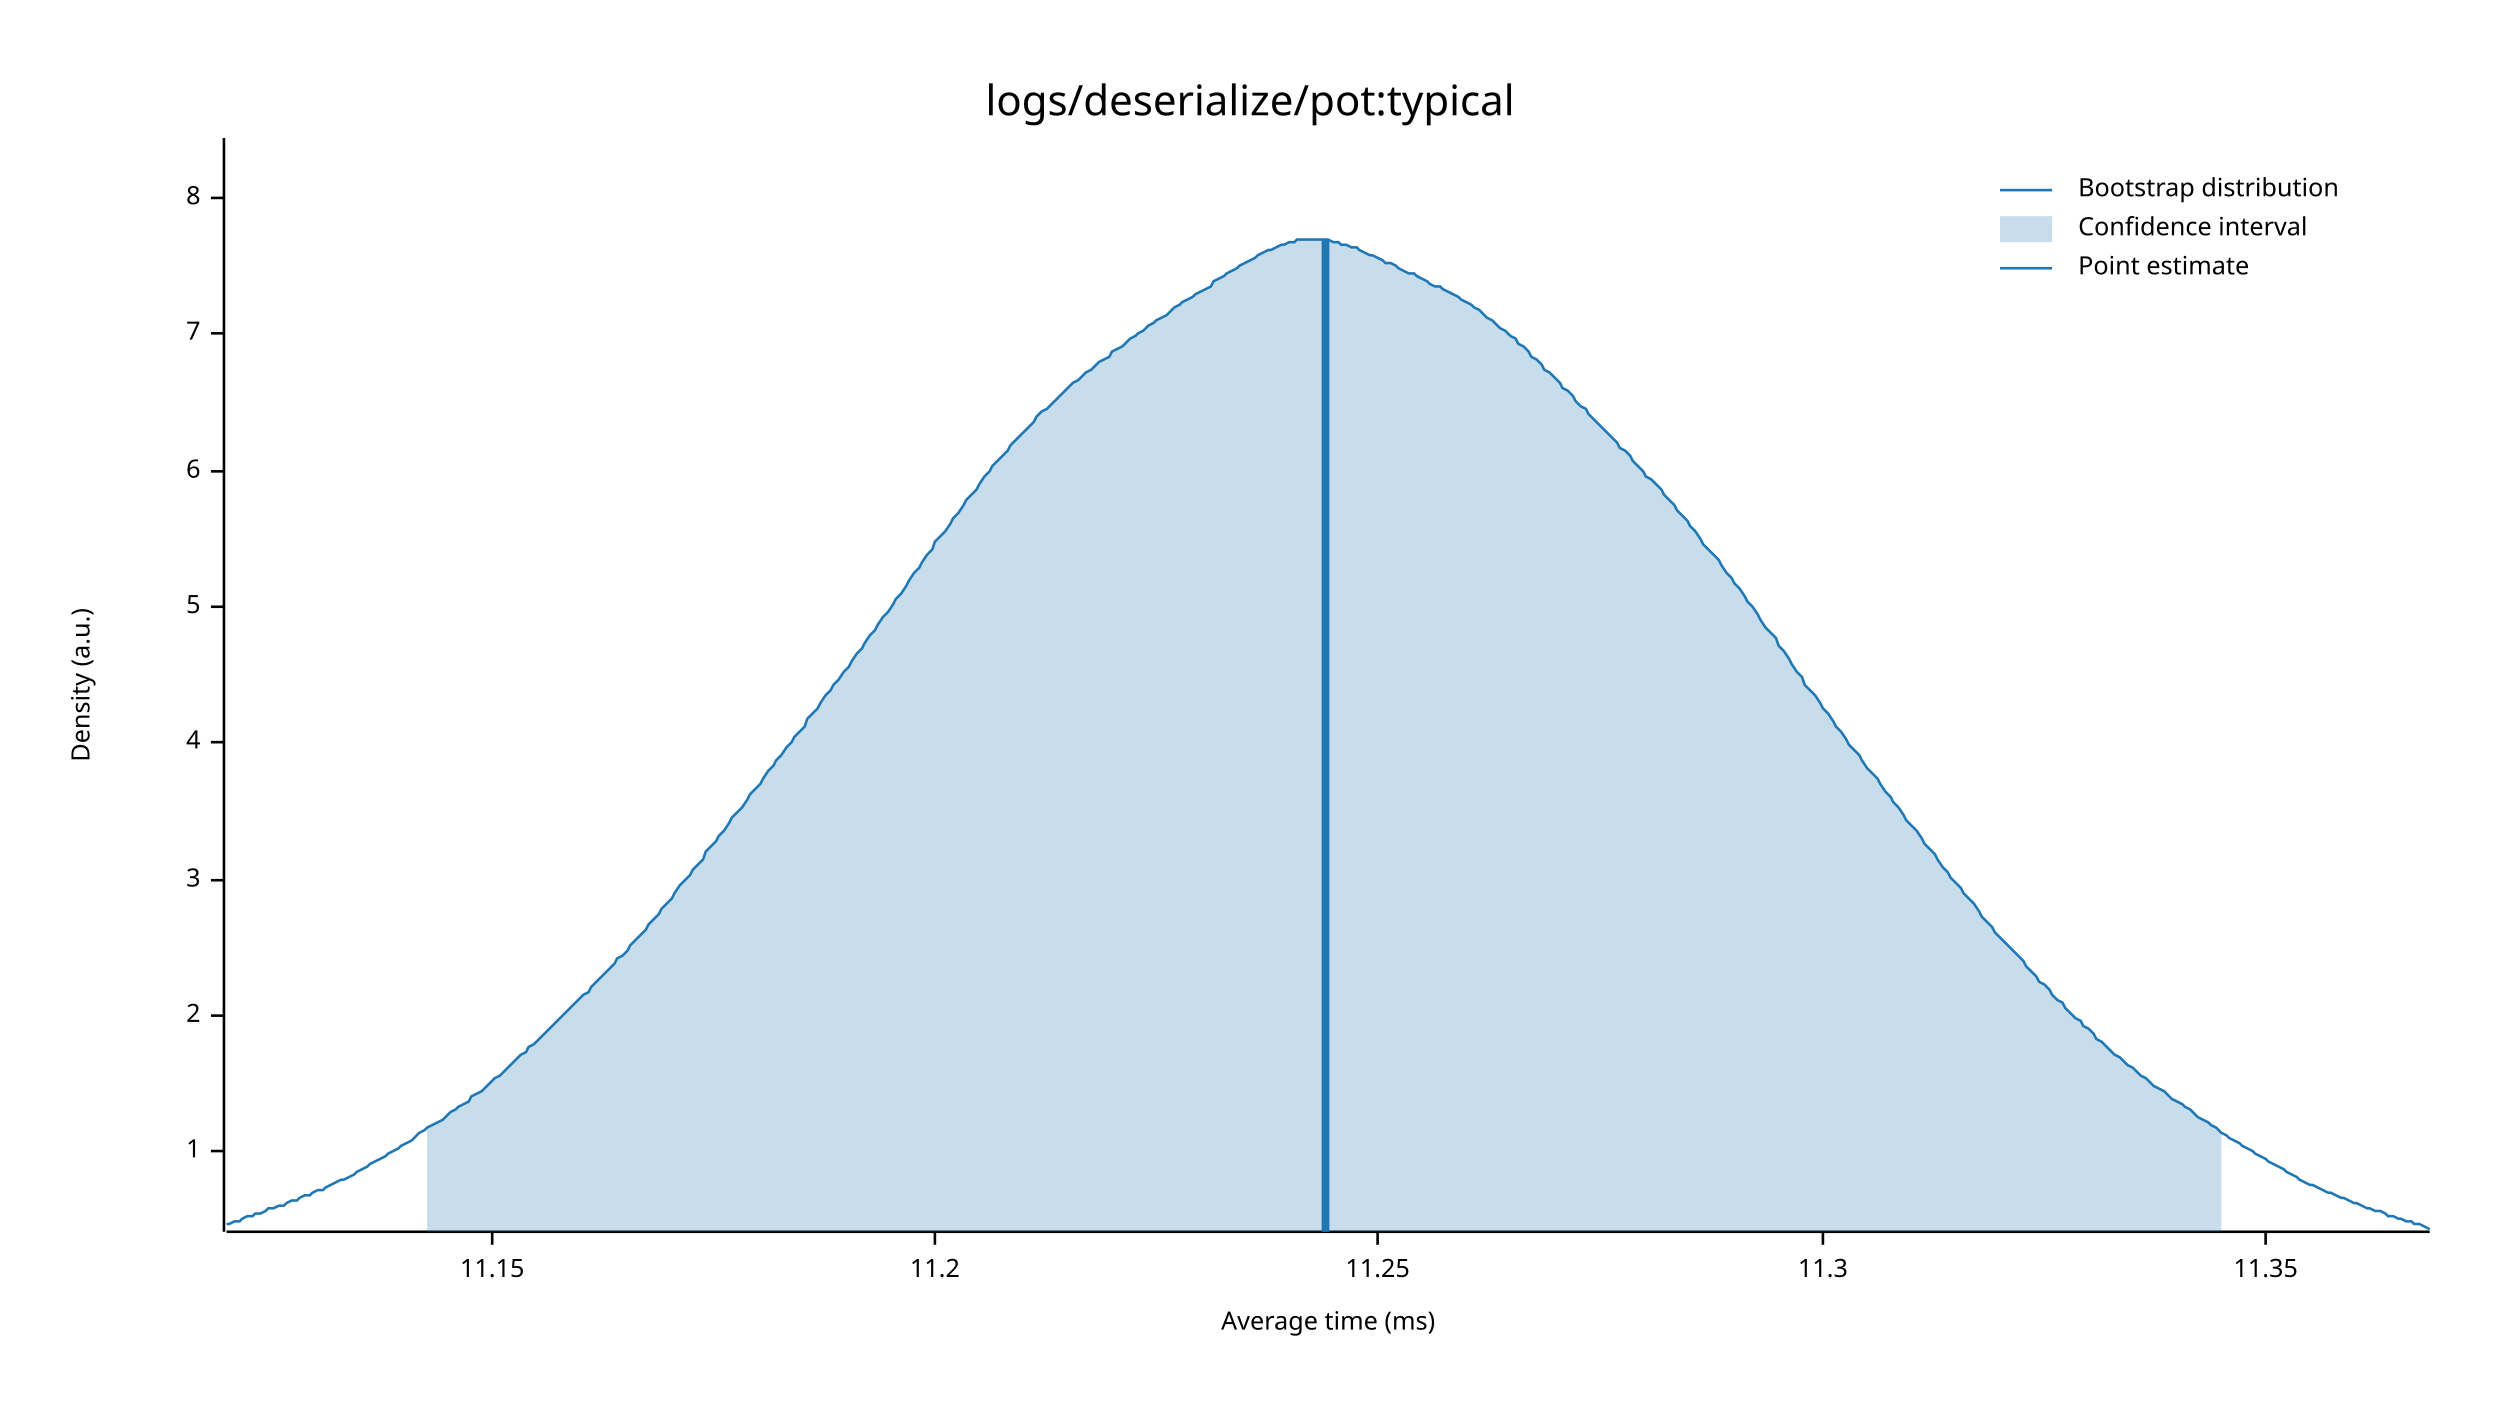
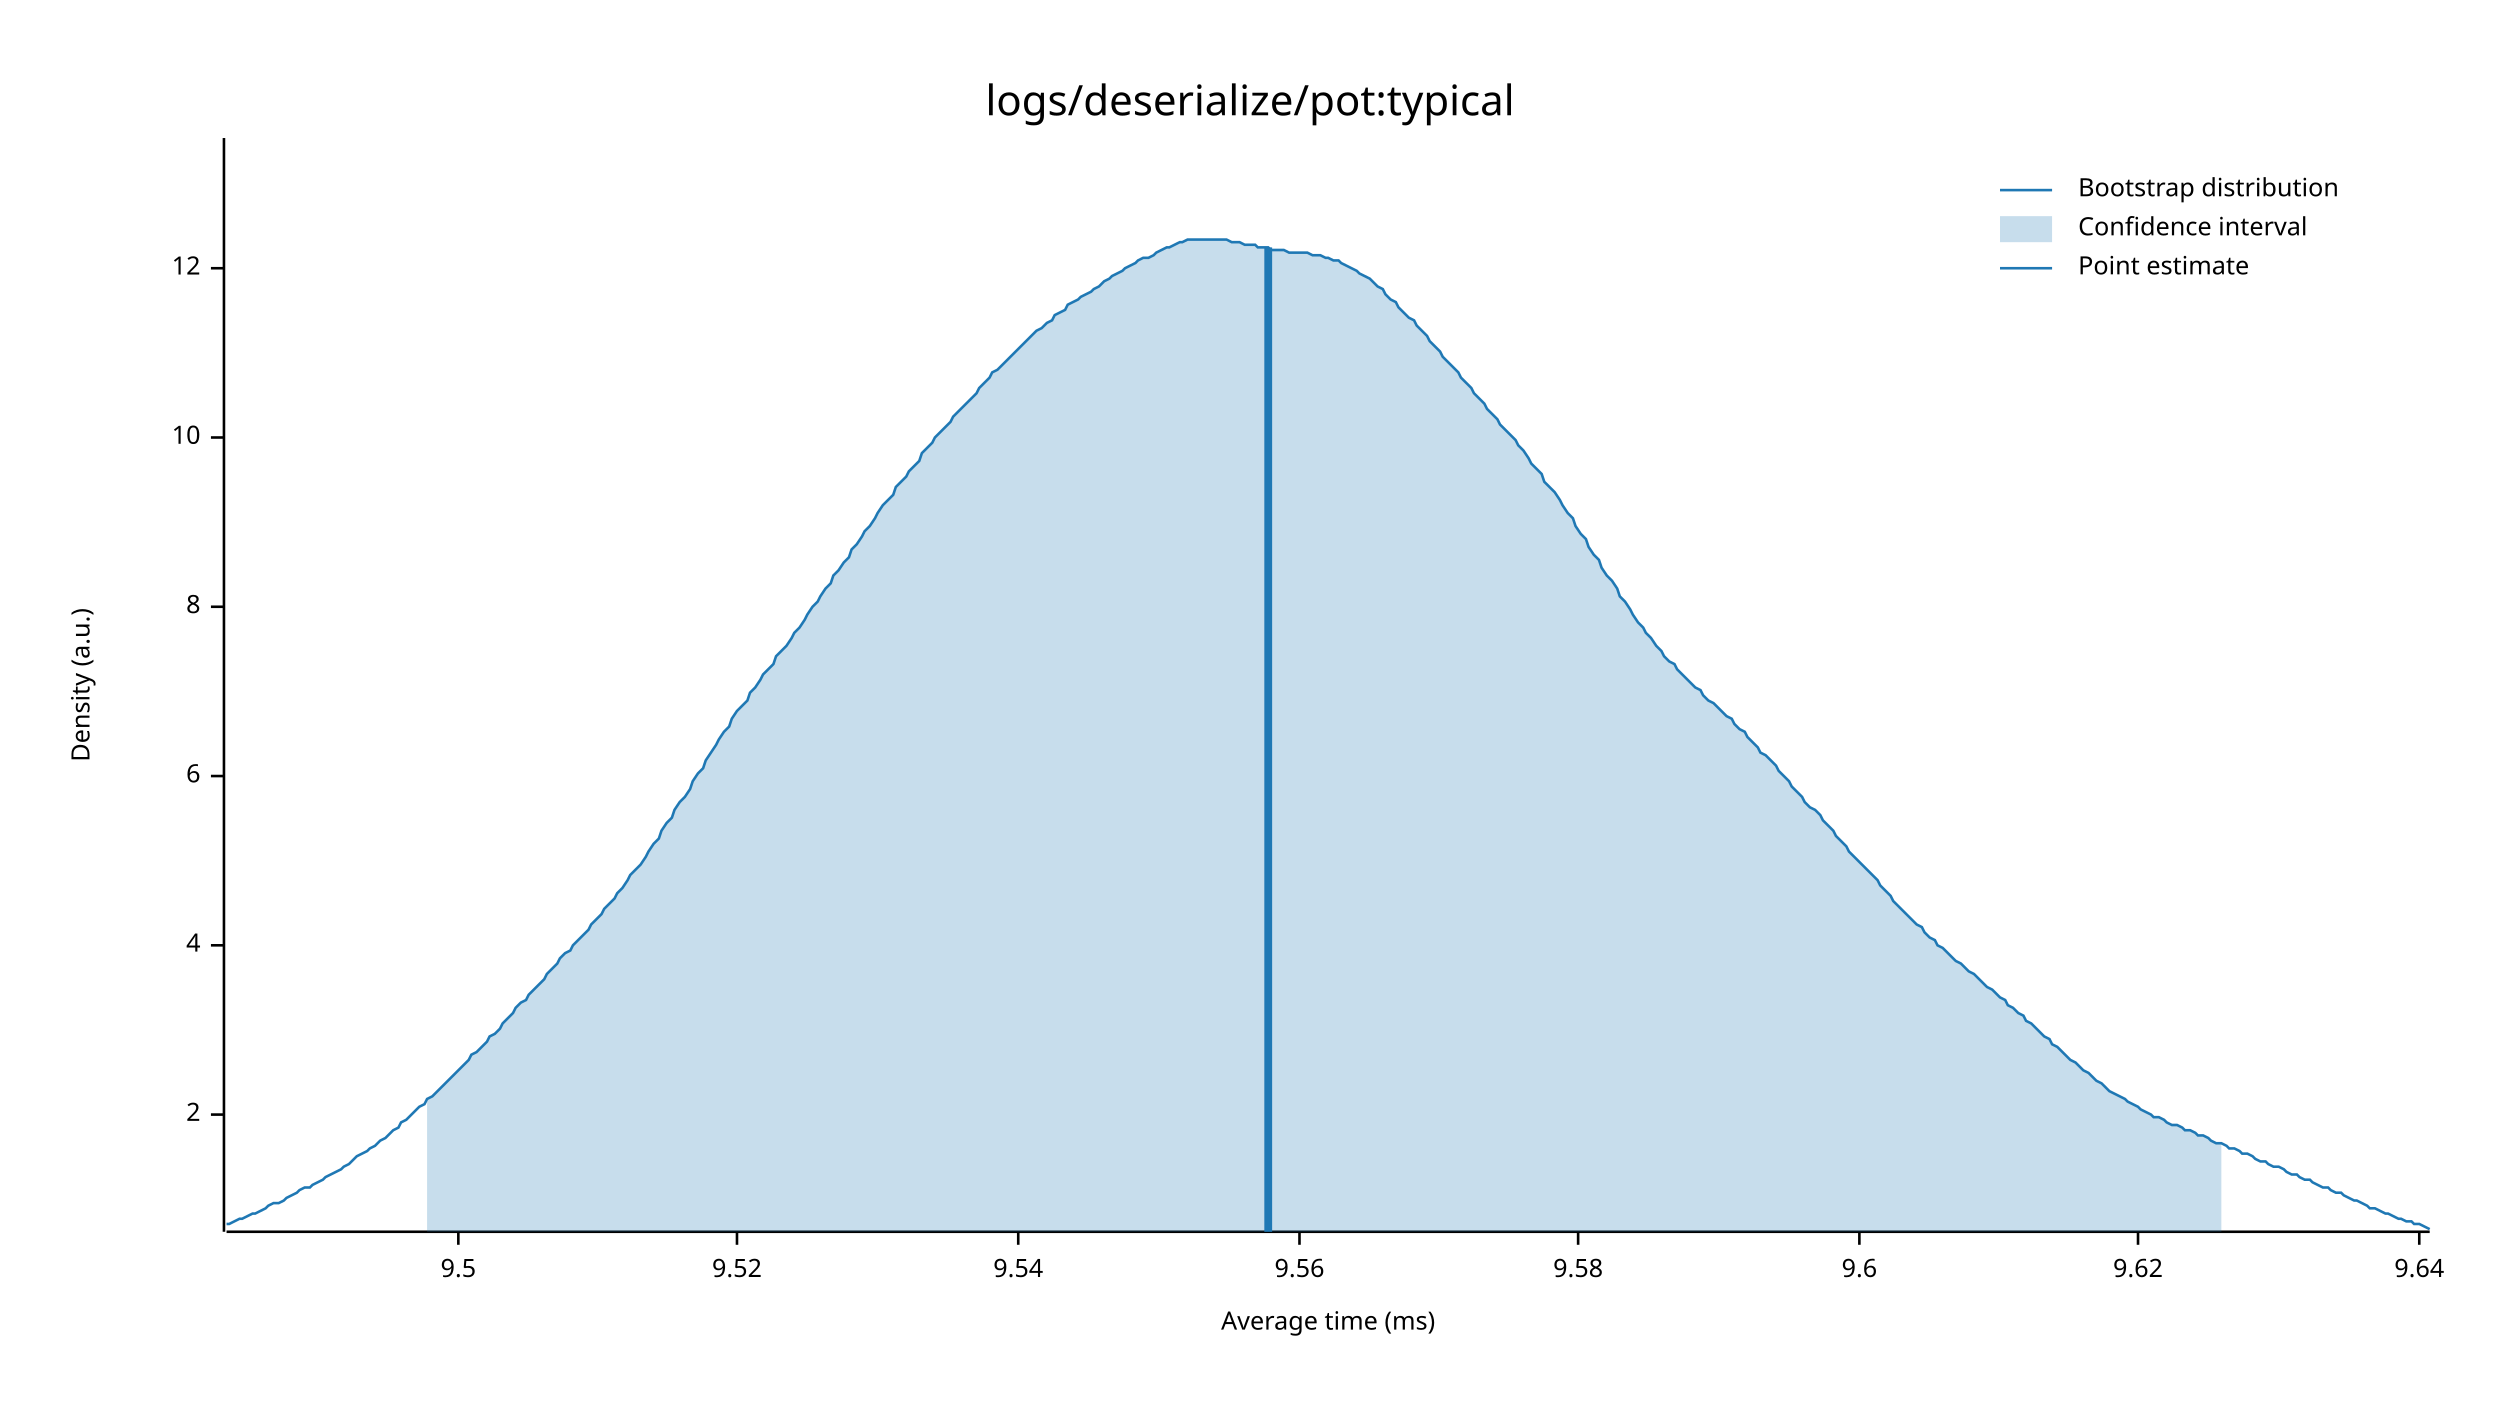
<svg xmlns="http://www.w3.org/2000/svg" width="960" height="540" viewBox="0 0 960 540">
  <text x="480" y="32" dy="0.76em" text-anchor="middle" font-family="sans-serif" font-size="16.129" opacity="1" fill="#000000">
logs/deserialize/pot:typical
</text>
  <text x="27" y="263" dy="0.76em" text-anchor="middle" font-family="sans-serif" font-size="9.677" opacity="1" fill="#000000" transform="rotate(270, 27, 263)">
Density (a.u.)
</text>
  <text x="510" y="513" dy="-0.5ex" text-anchor="middle" font-family="sans-serif" font-size="9.677" opacity="1" fill="#000000">
Average time (ms)
</text>
  <polyline fill="none" opacity="1" stroke="#000000" stroke-width="1" points="86,53 86,473 " />
-   <text x="77" y="442" dy="0.5ex" text-anchor="end" font-family="sans-serif" font-size="9.677" opacity="1" fill="#000000">
- 1
- </text>
-   <polyline fill="none" opacity="1" stroke="#000000" stroke-width="1" points="81,442 86,442 " />
-   <text x="77" y="390" dy="0.5ex" text-anchor="end" font-family="sans-serif" font-size="9.677" opacity="1" fill="#000000">
+   <text x="77" y="428" dy="0.5ex" text-anchor="end" font-family="sans-serif" font-size="9.677" opacity="1" fill="#000000">
2
</text>
-   <polyline fill="none" opacity="1" stroke="#000000" stroke-width="1" points="81,390 86,390 " />
-   <text x="77" y="338" dy="0.5ex" text-anchor="end" font-family="sans-serif" font-size="9.677" opacity="1" fill="#000000">
- 3
- </text>
-   <polyline fill="none" opacity="1" stroke="#000000" stroke-width="1" points="81,338 86,338 " />
-   <text x="77" y="285" dy="0.5ex" text-anchor="end" font-family="sans-serif" font-size="9.677" opacity="1" fill="#000000">
+   <polyline fill="none" opacity="1" stroke="#000000" stroke-width="1" points="81,428 86,428 " />
+   <text x="77" y="363" dy="0.5ex" text-anchor="end" font-family="sans-serif" font-size="9.677" opacity="1" fill="#000000">
4
</text>
-   <polyline fill="none" opacity="1" stroke="#000000" stroke-width="1" points="81,285 86,285 " />
+   <polyline fill="none" opacity="1" stroke="#000000" stroke-width="1" points="81,363 86,363 " />
+   <text x="77" y="298" dy="0.5ex" text-anchor="end" font-family="sans-serif" font-size="9.677" opacity="1" fill="#000000">
+ 6
+ </text>
+   <polyline fill="none" opacity="1" stroke="#000000" stroke-width="1" points="81,298 86,298 " />
  <text x="77" y="233" dy="0.5ex" text-anchor="end" font-family="sans-serif" font-size="9.677" opacity="1" fill="#000000">
- 5
+ 8
</text>
  <polyline fill="none" opacity="1" stroke="#000000" stroke-width="1" points="81,233 86,233 " />
-   <text x="77" y="181" dy="0.5ex" text-anchor="end" font-family="sans-serif" font-size="9.677" opacity="1" fill="#000000">
- 6
+   <text x="77" y="168" dy="0.5ex" text-anchor="end" font-family="sans-serif" font-size="9.677" opacity="1" fill="#000000">
+ 10
</text>
-   <polyline fill="none" opacity="1" stroke="#000000" stroke-width="1" points="81,181 86,181 " />
-   <text x="77" y="128" dy="0.5ex" text-anchor="end" font-family="sans-serif" font-size="9.677" opacity="1" fill="#000000">
- 7
+   <polyline fill="none" opacity="1" stroke="#000000" stroke-width="1" points="81,168 86,168 " />
+   <text x="77" y="103" dy="0.5ex" text-anchor="end" font-family="sans-serif" font-size="9.677" opacity="1" fill="#000000">
+ 12
</text>
-   <polyline fill="none" opacity="1" stroke="#000000" stroke-width="1" points="81,128 86,128 " />
-   <text x="77" y="76" dy="0.5ex" text-anchor="end" font-family="sans-serif" font-size="9.677" opacity="1" fill="#000000">
- 8
+   <polyline fill="none" opacity="1" stroke="#000000" stroke-width="1" points="81,103 86,103 " />
+   <polyline fill="none" opacity="1" stroke="#000000" stroke-width="1" points="87,473 933,473 " />
+   <text x="176" y="483" dy="0.76em" text-anchor="middle" font-family="sans-serif" font-size="9.677" opacity="1" fill="#000000">
+ 9.5
</text>
-   <polyline fill="none" opacity="1" stroke="#000000" stroke-width="1" points="81,76 86,76 " />
-   <polyline fill="none" opacity="1" stroke="#000000" stroke-width="1" points="87,473 933,473 " />
-   <text x="189" y="483" dy="0.76em" text-anchor="middle" font-family="sans-serif" font-size="9.677" opacity="1" fill="#000000">
- 11.15
+   <polyline fill="none" opacity="1" stroke="#000000" stroke-width="1" points="176,473 176,478 " />
+   <text x="283" y="483" dy="0.76em" text-anchor="middle" font-family="sans-serif" font-size="9.677" opacity="1" fill="#000000">
+ 9.52
</text>
-   <polyline fill="none" opacity="1" stroke="#000000" stroke-width="1" points="189,473 189,478 " />
-   <text x="359" y="483" dy="0.76em" text-anchor="middle" font-family="sans-serif" font-size="9.677" opacity="1" fill="#000000">
- 11.2
+   <polyline fill="none" opacity="1" stroke="#000000" stroke-width="1" points="283,473 283,478 " />
+   <text x="391" y="483" dy="0.76em" text-anchor="middle" font-family="sans-serif" font-size="9.677" opacity="1" fill="#000000">
+ 9.54
</text>
-   <polyline fill="none" opacity="1" stroke="#000000" stroke-width="1" points="359,473 359,478 " />
-   <text x="529" y="483" dy="0.76em" text-anchor="middle" font-family="sans-serif" font-size="9.677" opacity="1" fill="#000000">
- 11.25
+   <polyline fill="none" opacity="1" stroke="#000000" stroke-width="1" points="391,473 391,478 " />
+   <text x="499" y="483" dy="0.76em" text-anchor="middle" font-family="sans-serif" font-size="9.677" opacity="1" fill="#000000">
+ 9.56
</text>
-   <polyline fill="none" opacity="1" stroke="#000000" stroke-width="1" points="529,473 529,478 " />
-   <text x="700" y="483" dy="0.76em" text-anchor="middle" font-family="sans-serif" font-size="9.677" opacity="1" fill="#000000">
- 11.3
+   <polyline fill="none" opacity="1" stroke="#000000" stroke-width="1" points="499,473 499,478 " />
+   <text x="606" y="483" dy="0.76em" text-anchor="middle" font-family="sans-serif" font-size="9.677" opacity="1" fill="#000000">
+ 9.58
</text>
-   <polyline fill="none" opacity="1" stroke="#000000" stroke-width="1" points="700,473 700,478 " />
-   <text x="870" y="483" dy="0.76em" text-anchor="middle" font-family="sans-serif" font-size="9.677" opacity="1" fill="#000000">
- 11.35
+   <polyline fill="none" opacity="1" stroke="#000000" stroke-width="1" points="606,473 606,478 " />
+   <text x="714" y="483" dy="0.76em" text-anchor="middle" font-family="sans-serif" font-size="9.677" opacity="1" fill="#000000">
+ 9.6
</text>
-   <polyline fill="none" opacity="1" stroke="#000000" stroke-width="1" points="870,473 870,478 " />
-   <polyline fill="none" opacity="1" stroke="#1F78B4" stroke-width="1" points="87,470 88,470 90,469 92,469 93,468 95,467 97,467 98,466 100,466 102,465 103,464 105,464 107,463 109,463 110,462 112,461 114,461 115,460 117,459 119,459 120,458 122,457 124,457 125,456 127,455 129,454 131,453 132,453 134,452 136,451 137,450 139,449 141,448 142,447 144,446 146,445 148,444 149,443 151,442 153,441 154,440 156,439 158,438 159,437 161,435 163,434 164,433 166,432 168,431 170,430 171,429 173,427 175,426 176,425 178,424 180,423 181,421 183,420 185,419 187,417 188,416 190,414 192,413 193,412 195,410 197,408 198,407 200,405 202,404 203,402 205,401 207,399 209,397 210,396 212,394 214,392 215,391 217,389 219,387 220,386 222,384 224,382 226,381 227,379 229,377 231,375 232,374 234,372 236,370 237,368 239,367 241,365 242,363 244,361 246,359 248,357 249,355 251,353 253,351 254,349 256,347 258,345 259,343 261,340 263,338 265,336 266,334 268,332 270,330 271,327 273,325 275,323 276,321 278,319 280,316 281,314 283,312 285,310 287,307 288,305 290,303 292,301 293,299 295,296 297,294 298,292 300,290 302,287 304,285 305,283 307,281 309,279 310,276 312,274 314,272 315,270 317,267 319,265 320,263 322,261 324,258 326,256 327,254 329,251 331,249 332,247 334,244 336,242 337,240 339,237 341,235 343,232 344,230 346,228 348,225 349,223 351,220 353,218 354,216 356,213 358,211 359,208 361,206 363,204 365,201 366,199 368,197 370,194 371,192 373,190 375,188 376,186 378,183 380,181 381,179 383,177 385,175 387,173 388,171 390,169 392,167 393,166 395,164 397,162 398,160 400,158 402,157 404,155 405,154 407,152 409,150 410,149 412,147 414,146 415,145 417,143 419,142 420,141 422,139 424,138 426,137 427,135 429,134 431,133 432,132 434,130 436,129 437,128 439,127 441,125 443,124 444,123 446,122 448,121 449,120 451,118 453,117 454,116 456,115 458,114 459,113 461,112 463,111 465,110 466,108 468,107 470,106 471,105 473,104 475,103 476,102 478,101 480,100 482,99 483,98 485,97 487,96 488,96 490,95 492,94 493,94 495,93 497,93 498,92 500,92 502,92 504,92 505,92 507,92 509,92 510,92 512,93 514,93 515,94 517,94 519,95 521,95 522,96 524,97 526,98 527,98 529,99 531,100 532,101 534,101 536,102 537,103 539,104 541,105 543,105 544,106 546,107 548,108 549,109 551,110 553,110 554,111 556,112 558,113 560,114 561,115 563,116 565,117 566,118 568,119 570,121 571,122 573,123 575,125 576,126 578,127 580,129 582,130 583,132 585,133 587,135 588,137 590,138 592,140 593,142 595,143 597,145 599,147 600,149 602,150 604,152 605,154 607,156 609,157 610,159 612,161 614,163 615,164 617,166 619,168 621,170 622,172 624,173 626,175 627,177 629,179 631,181 632,183 634,184 636,186 638,188 639,190 641,192 643,194 644,196 646,198 648,200 649,202 651,204 653,207 654,209 656,211 658,213 660,215 661,217 663,220 665,222 666,224 668,226 670,229 671,231 673,233 675,236 676,238 678,241 680,243 682,245 683,248 685,250 687,253 688,255 690,258 692,260 693,263 695,265 697,267 699,270 700,272 702,274 704,277 705,279 707,281 709,284 710,286 712,288 714,290 715,292 717,295 719,297 721,299 722,301 724,304 726,306 727,308 729,310 731,313 732,315 734,317 736,319 738,322 739,324 741,326 743,328 744,330 746,333 748,335 749,337 751,339 753,341 754,343 756,345 758,347 760,350 761,352 763,354 765,356 766,358 768,360 770,362 771,363 773,365 775,367 777,369 778,371 780,373 782,375 783,377 785,378 787,380 788,382 790,384 792,385 793,387 795,389 797,391 799,392 800,394 802,395 804,397 805,399 807,400 809,402 810,403 812,405 814,406 816,408 817,409 819,410 821,412 822,413 824,414 826,416 827,417 829,418 831,419 832,420 834,422 836,423 838,424 839,425 841,426 843,428 844,429 846,430 848,431 849,432 851,433 853,435 855,436 856,437 858,438 860,439 861,440 863,441 865,442 866,443 868,444 870,445 871,446 873,447 875,448 877,449 878,450 880,451 882,452 883,453 885,454 887,455 888,455 890,456 892,457 894,458 895,458 897,459 899,460 900,460 902,461 904,462 905,462 907,463 909,464 910,464 912,465 914,465 916,466 917,467 919,467 921,468 922,468 924,469 926,469 927,470 929,470 931,471 933,472 " />
-   <polygon opacity="0.25" fill="#1F78B4" points="164,433 166,432 168,431 170,430 171,429 173,427 175,426 176,425 178,424 180,423 181,421 183,420 185,419 187,417 188,416 190,414 192,413 193,412 195,410 197,408 198,407 200,405 202,404 203,402 205,401 207,399 209,397 210,396 212,394 214,392 215,391 217,389 219,387 220,386 222,384 224,382 226,381 227,379 229,377 231,375 232,374 234,372 236,370 237,368 239,367 241,365 242,363 244,361 246,359 248,357 249,355 251,353 253,351 254,349 256,347 258,345 259,343 261,340 263,338 265,336 266,334 268,332 270,330 271,327 273,325 275,323 276,321 278,319 280,316 281,314 283,312 285,310 287,307 288,305 290,303 292,301 293,299 295,296 297,294 298,292 300,290 302,287 304,285 305,283 307,281 309,279 310,276 312,274 314,272 315,270 317,267 319,265 320,263 322,261 324,258 326,256 327,254 329,251 331,249 332,247 334,244 336,242 337,240 339,237 341,235 343,232 344,230 346,228 348,225 349,223 351,220 353,218 354,216 356,213 358,211 359,208 361,206 363,204 365,201 366,199 368,197 370,194 371,192 373,190 375,188 376,186 378,183 380,181 381,179 383,177 385,175 387,173 388,171 390,169 392,167 393,166 395,164 397,162 398,160 400,158 402,157 404,155 405,154 407,152 409,150 410,149 412,147 414,146 415,145 417,143 419,142 420,141 422,139 424,138 426,137 427,135 429,134 431,133 432,132 434,130 436,129 437,128 439,127 441,125 443,124 444,123 446,122 448,121 449,120 451,118 453,117 454,116 456,115 458,114 459,113 461,112 463,111 465,110 466,108 468,107 470,106 471,105 473,104 475,103 476,102 478,101 480,100 482,99 483,98 485,97 487,96 488,96 490,95 492,94 493,94 495,93 497,93 498,92 500,92 502,92 504,92 505,92 507,92 509,92 510,92 512,93 514,93 515,94 517,94 519,95 521,95 522,96 524,97 526,98 527,98 529,99 531,100 532,101 534,101 536,102 537,103 539,104 541,105 543,105 544,106 546,107 548,108 549,109 551,110 553,110 554,111 556,112 558,113 560,114 561,115 563,116 565,117 566,118 568,119 570,121 571,122 573,123 575,125 576,126 578,127 580,129 582,130 583,132 585,133 587,135 588,137 590,138 592,140 593,142 595,143 597,145 599,147 600,149 602,150 604,152 605,154 607,156 609,157 610,159 612,161 614,163 615,164 617,166 619,168 621,170 622,172 624,173 626,175 627,177 629,179 631,181 632,183 634,184 636,186 638,188 639,190 641,192 643,194 644,196 646,198 648,200 649,202 651,204 653,207 654,209 656,211 658,213 660,215 661,217 663,220 665,222 666,224 668,226 670,229 671,231 673,233 675,236 676,238 678,241 680,243 682,245 683,248 685,250 687,253 688,255 690,258 692,260 693,263 695,265 697,267 699,270 700,272 702,274 704,277 705,279 707,281 709,284 710,286 712,288 714,290 715,292 717,295 719,297 721,299 722,301 724,304 726,306 727,308 729,310 731,313 732,315 734,317 736,319 738,322 739,324 741,326 743,328 744,330 746,333 748,335 749,337 751,339 753,341 754,343 756,345 758,347 760,350 761,352 763,354 765,356 766,358 768,360 770,362 771,363 773,365 775,367 777,369 778,371 780,373 782,375 783,377 785,378 787,380 788,382 790,384 792,385 793,387 795,389 797,391 799,392 800,394 802,395 804,397 805,399 807,400 809,402 810,403 812,405 814,406 816,408 817,409 819,410 821,412 822,413 824,414 826,416 827,417 829,418 831,419 832,420 834,422 836,423 838,424 839,425 841,426 843,428 844,429 846,430 848,431 849,432 851,433 853,435 853,473 164,473 " />
-   <polyline fill="none" opacity="1" stroke="#1F78B4" stroke-width="3" points="509,473 509,92 " />
+   <polyline fill="none" opacity="1" stroke="#000000" stroke-width="1" points="714,473 714,478 " />
+   <text x="821" y="483" dy="0.76em" text-anchor="middle" font-family="sans-serif" font-size="9.677" opacity="1" fill="#000000">
+ 9.62
+ </text>
+   <polyline fill="none" opacity="1" stroke="#000000" stroke-width="1" points="821,473 821,478 " />
+   <text x="929" y="483" dy="0.76em" text-anchor="middle" font-family="sans-serif" font-size="9.677" opacity="1" fill="#000000">
+ 9.64
+ </text>
+   <polyline fill="none" opacity="1" stroke="#000000" stroke-width="1" points="929,473 929,478 " />
+   <polyline fill="none" opacity="1" stroke="#1F78B4" stroke-width="1" points="87,470 88,470 90,469 92,468 93,468 95,467 97,466 98,466 100,465 102,464 103,463 105,462 107,462 109,461 110,460 112,459 114,458 115,457 117,456 119,456 120,455 122,454 124,453 125,452 127,451 129,450 131,449 132,448 134,447 136,445 137,444 139,443 141,442 142,441 144,440 146,438 148,437 149,436 151,434 153,433 154,431 156,430 158,428 159,427 161,425 163,424 164,422 166,421 168,419 170,417 171,416 173,414 175,412 176,411 178,409 180,407 181,405 183,404 185,402 187,400 188,398 190,397 192,395 193,393 195,391 197,389 198,387 200,385 202,384 203,382 205,380 207,378 209,376 210,374 212,372 214,370 215,368 217,366 219,365 220,363 222,361 224,359 226,357 227,355 229,353 231,351 232,349 234,347 236,345 237,343 239,341 241,338 242,336 244,334 246,332 248,329 249,327 251,324 253,322 254,319 256,316 258,314 259,311 261,308 263,306 265,303 266,300 268,297 270,295 271,292 273,289 275,286 276,284 278,281 280,279 281,276 283,273 285,271 287,269 288,266 290,264 292,261 293,259 295,257 297,255 298,252 300,250 302,248 304,245 305,243 307,241 309,238 310,236 312,233 314,231 315,229 317,226 319,224 320,221 322,219 324,216 326,214 327,211 329,209 331,206 332,204 334,202 336,199 337,197 339,194 341,192 343,190 344,187 346,185 348,183 349,181 351,179 353,177 354,174 356,172 358,170 359,168 361,166 363,164 365,162 366,160 368,158 370,156 371,155 373,153 375,151 376,149 378,147 380,145 381,143 383,142 385,140 387,138 388,137 390,135 392,133 393,132 395,130 397,128 398,127 400,126 402,124 404,123 405,121 407,120 409,119 410,117 412,116 414,115 415,114 417,113 419,112 420,111 422,110 424,108 426,107 427,106 429,105 431,104 432,103 434,102 436,101 437,100 439,99 441,99 443,98 444,97 446,96 448,95 449,95 451,94 453,93 454,93 456,92 458,92 459,92 461,92 463,92 465,92 466,92 468,92 470,92 471,92 473,93 475,93 476,93 478,94 480,94 482,94 483,95 485,95 487,95 488,96 490,96 492,96 493,96 495,97 497,97 498,97 500,97 502,97 504,98 505,98 507,98 509,99 510,99 512,100 514,100 515,101 517,102 519,103 521,104 522,105 524,106 526,107 527,108 529,110 531,111 532,113 534,115 536,116 537,118 539,120 541,122 543,123 544,125 546,127 548,129 549,131 551,133 553,135 554,137 556,139 558,141 560,143 561,145 563,147 565,149 566,151 568,153 570,155 571,157 573,159 575,161 576,163 578,165 580,167 582,169 583,171 585,173 587,176 588,178 590,180 592,182 593,185 595,187 597,189 599,192 600,194 602,197 604,199 605,202 607,205 609,207 610,210 612,213 614,215 615,218 617,221 619,223 621,226 622,229 624,231 626,234 627,236 629,239 631,241 632,243 634,245 636,248 638,250 639,252 641,254 643,255 644,257 646,259 648,261 649,262 651,264 653,265 654,267 656,269 658,270 660,272 661,273 663,275 665,276 666,278 668,280 670,281 671,283 673,285 675,287 676,289 678,290 680,292 682,294 683,296 685,298 687,300 688,302 690,304 692,306 693,308 695,310 697,311 699,313 700,315 702,317 704,319 705,321 707,323 709,325 710,327 712,329 714,331 715,332 717,334 719,336 721,338 722,340 724,342 726,344 727,346 729,348 731,350 732,351 734,353 736,355 738,356 739,358 741,360 743,361 744,363 746,364 748,366 749,367 751,369 753,370 754,371 756,373 758,374 760,376 761,377 763,379 765,380 766,381 768,383 770,384 771,386 773,387 775,389 777,390 778,392 780,393 782,395 783,396 785,398 787,399 788,401 790,402 792,404 793,405 795,407 797,408 799,410 800,411 802,412 804,414 805,415 807,416 809,418 810,419 812,420 814,421 816,422 817,423 819,424 821,425 822,426 824,427 826,428 827,429 829,429 831,430 832,431 834,432 836,432 838,433 839,434 841,434 843,435 844,436 846,436 848,437 849,438 851,439 853,439 855,440 856,441 858,441 860,442 861,443 863,443 865,444 866,445 868,446 870,446 871,447 873,448 875,448 877,449 878,450 880,451 882,451 883,452 885,453 887,453 888,454 890,455 892,456 894,456 895,457 897,458 899,458 900,459 902,460 904,461 905,461 907,462 909,463 910,464 912,464 914,465 916,466 917,466 919,467 921,468 922,468 924,469 926,469 927,470 929,470 931,471 933,472 " />
+   <polygon opacity="0.25" fill="#1F78B4" points="164,422 166,421 168,419 170,417 171,416 173,414 175,412 176,411 178,409 180,407 181,405 183,404 185,402 187,400 188,398 190,397 192,395 193,393 195,391 197,389 198,387 200,385 202,384 203,382 205,380 207,378 209,376 210,374 212,372 214,370 215,368 217,366 219,365 220,363 222,361 224,359 226,357 227,355 229,353 231,351 232,349 234,347 236,345 237,343 239,341 241,338 242,336 244,334 246,332 248,329 249,327 251,324 253,322 254,319 256,316 258,314 259,311 261,308 263,306 265,303 266,300 268,297 270,295 271,292 273,289 275,286 276,284 278,281 280,279 281,276 283,273 285,271 287,269 288,266 290,264 292,261 293,259 295,257 297,255 298,252 300,250 302,248 304,245 305,243 307,241 309,238 310,236 312,233 314,231 315,229 317,226 319,224 320,221 322,219 324,216 326,214 327,211 329,209 331,206 332,204 334,202 336,199 337,197 339,194 341,192 343,190 344,187 346,185 348,183 349,181 351,179 353,177 354,174 356,172 358,170 359,168 361,166 363,164 365,162 366,160 368,158 370,156 371,155 373,153 375,151 376,149 378,147 380,145 381,143 383,142 385,140 387,138 388,137 390,135 392,133 393,132 395,130 397,128 398,127 400,126 402,124 404,123 405,121 407,120 409,119 410,117 412,116 414,115 415,114 417,113 419,112 420,111 422,110 424,108 426,107 427,106 429,105 431,104 432,103 434,102 436,101 437,100 439,99 441,99 443,98 444,97 446,96 448,95 449,95 451,94 453,93 454,93 456,92 458,92 459,92 461,92 463,92 465,92 466,92 468,92 470,92 471,92 473,93 475,93 476,93 478,94 480,94 482,94 483,95 485,95 487,95 488,96 490,96 492,96 493,96 495,97 497,97 498,97 500,97 502,97 504,98 505,98 507,98 509,99 510,99 512,100 514,100 515,101 517,102 519,103 521,104 522,105 524,106 526,107 527,108 529,110 531,111 532,113 534,115 536,116 537,118 539,120 541,122 543,123 544,125 546,127 548,129 549,131 551,133 553,135 554,137 556,139 558,141 560,143 561,145 563,147 565,149 566,151 568,153 570,155 571,157 573,159 575,161 576,163 578,165 580,167 582,169 583,171 585,173 587,176 588,178 590,180 592,182 593,185 595,187 597,189 599,192 600,194 602,197 604,199 605,202 607,205 609,207 610,210 612,213 614,215 615,218 617,221 619,223 621,226 622,229 624,231 626,234 627,236 629,239 631,241 632,243 634,245 636,248 638,250 639,252 641,254 643,255 644,257 646,259 648,261 649,262 651,264 653,265 654,267 656,269 658,270 660,272 661,273 663,275 665,276 666,278 668,280 670,281 671,283 673,285 675,287 676,289 678,290 680,292 682,294 683,296 685,298 687,300 688,302 690,304 692,306 693,308 695,310 697,311 699,313 700,315 702,317 704,319 705,321 707,323 709,325 710,327 712,329 714,331 715,332 717,334 719,336 721,338 722,340 724,342 726,344 727,346 729,348 731,350 732,351 734,353 736,355 738,356 739,358 741,360 743,361 744,363 746,364 748,366 749,367 751,369 753,370 754,371 756,373 758,374 760,376 761,377 763,379 765,380 766,381 768,383 770,384 771,386 773,387 775,389 777,390 778,392 780,393 782,395 783,396 785,398 787,399 788,401 790,402 792,404 793,405 795,407 797,408 799,410 800,411 802,412 804,414 805,415 807,416 809,418 810,419 812,420 814,421 816,422 817,423 819,424 821,425 822,426 824,427 826,428 827,429 829,429 831,430 832,431 834,432 836,432 838,433 839,434 841,434 843,435 844,436 846,436 848,437 849,438 851,439 853,439 853,473 164,473 " />
+   <polyline fill="none" opacity="1" stroke="#1F78B4" stroke-width="3" points="487,473 487,95 " />
  <text x="798" y="68" dy="0.76em" text-anchor="start" font-family="sans-serif" font-size="9.677" opacity="1" fill="#000000">
Bootstrap distribution
</text>
  <text x="798" y="83" dy="0.76em" text-anchor="start" font-family="sans-serif" font-size="9.677" opacity="1" fill="#000000">
Confidence interval
</text>
  <text x="798" y="98" dy="0.76em" text-anchor="start" font-family="sans-serif" font-size="9.677" opacity="1" fill="#000000">
Point estimate
</text>
  <polyline fill="none" opacity="1" stroke="#1F78B4" stroke-width="1" points="768,73 788,73 " />
  <rect x="768" y="83" width="20" height="10" opacity="0.25" fill="#1F78B4" stroke="none" />
  <polyline fill="none" opacity="1" stroke="#1F78B4" stroke-width="1" points="768,103 788,103 " />
</svg>
